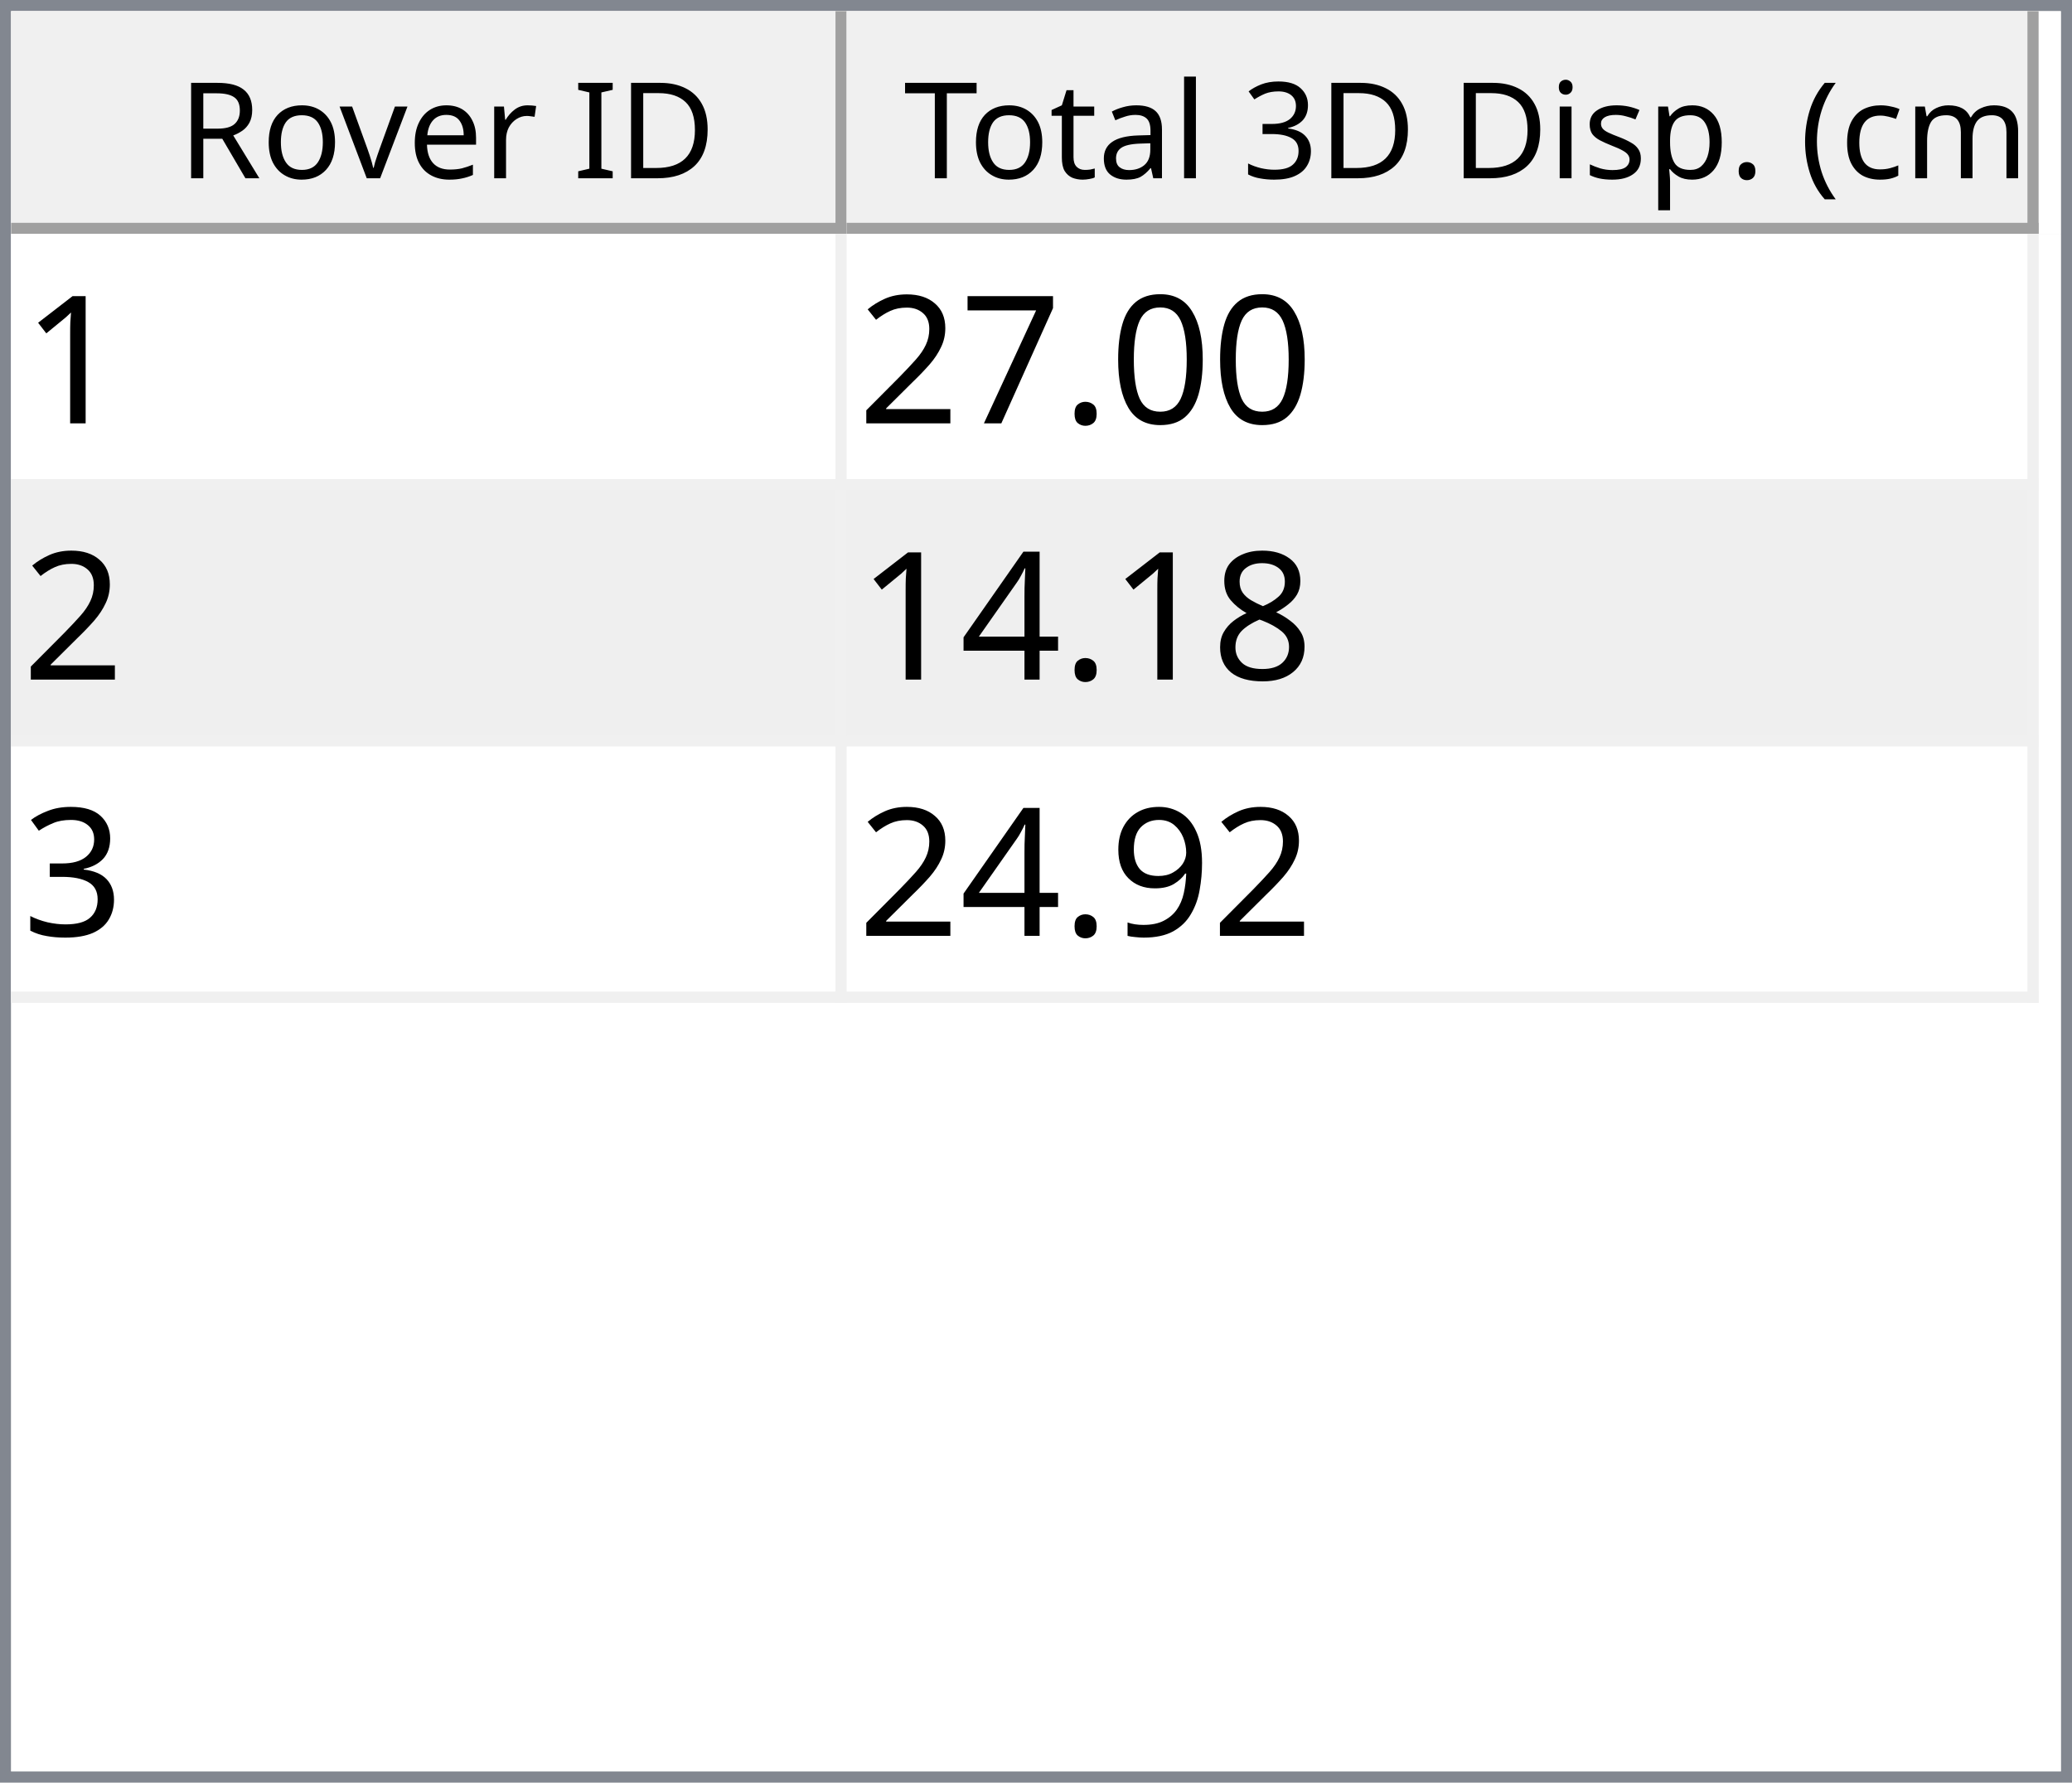
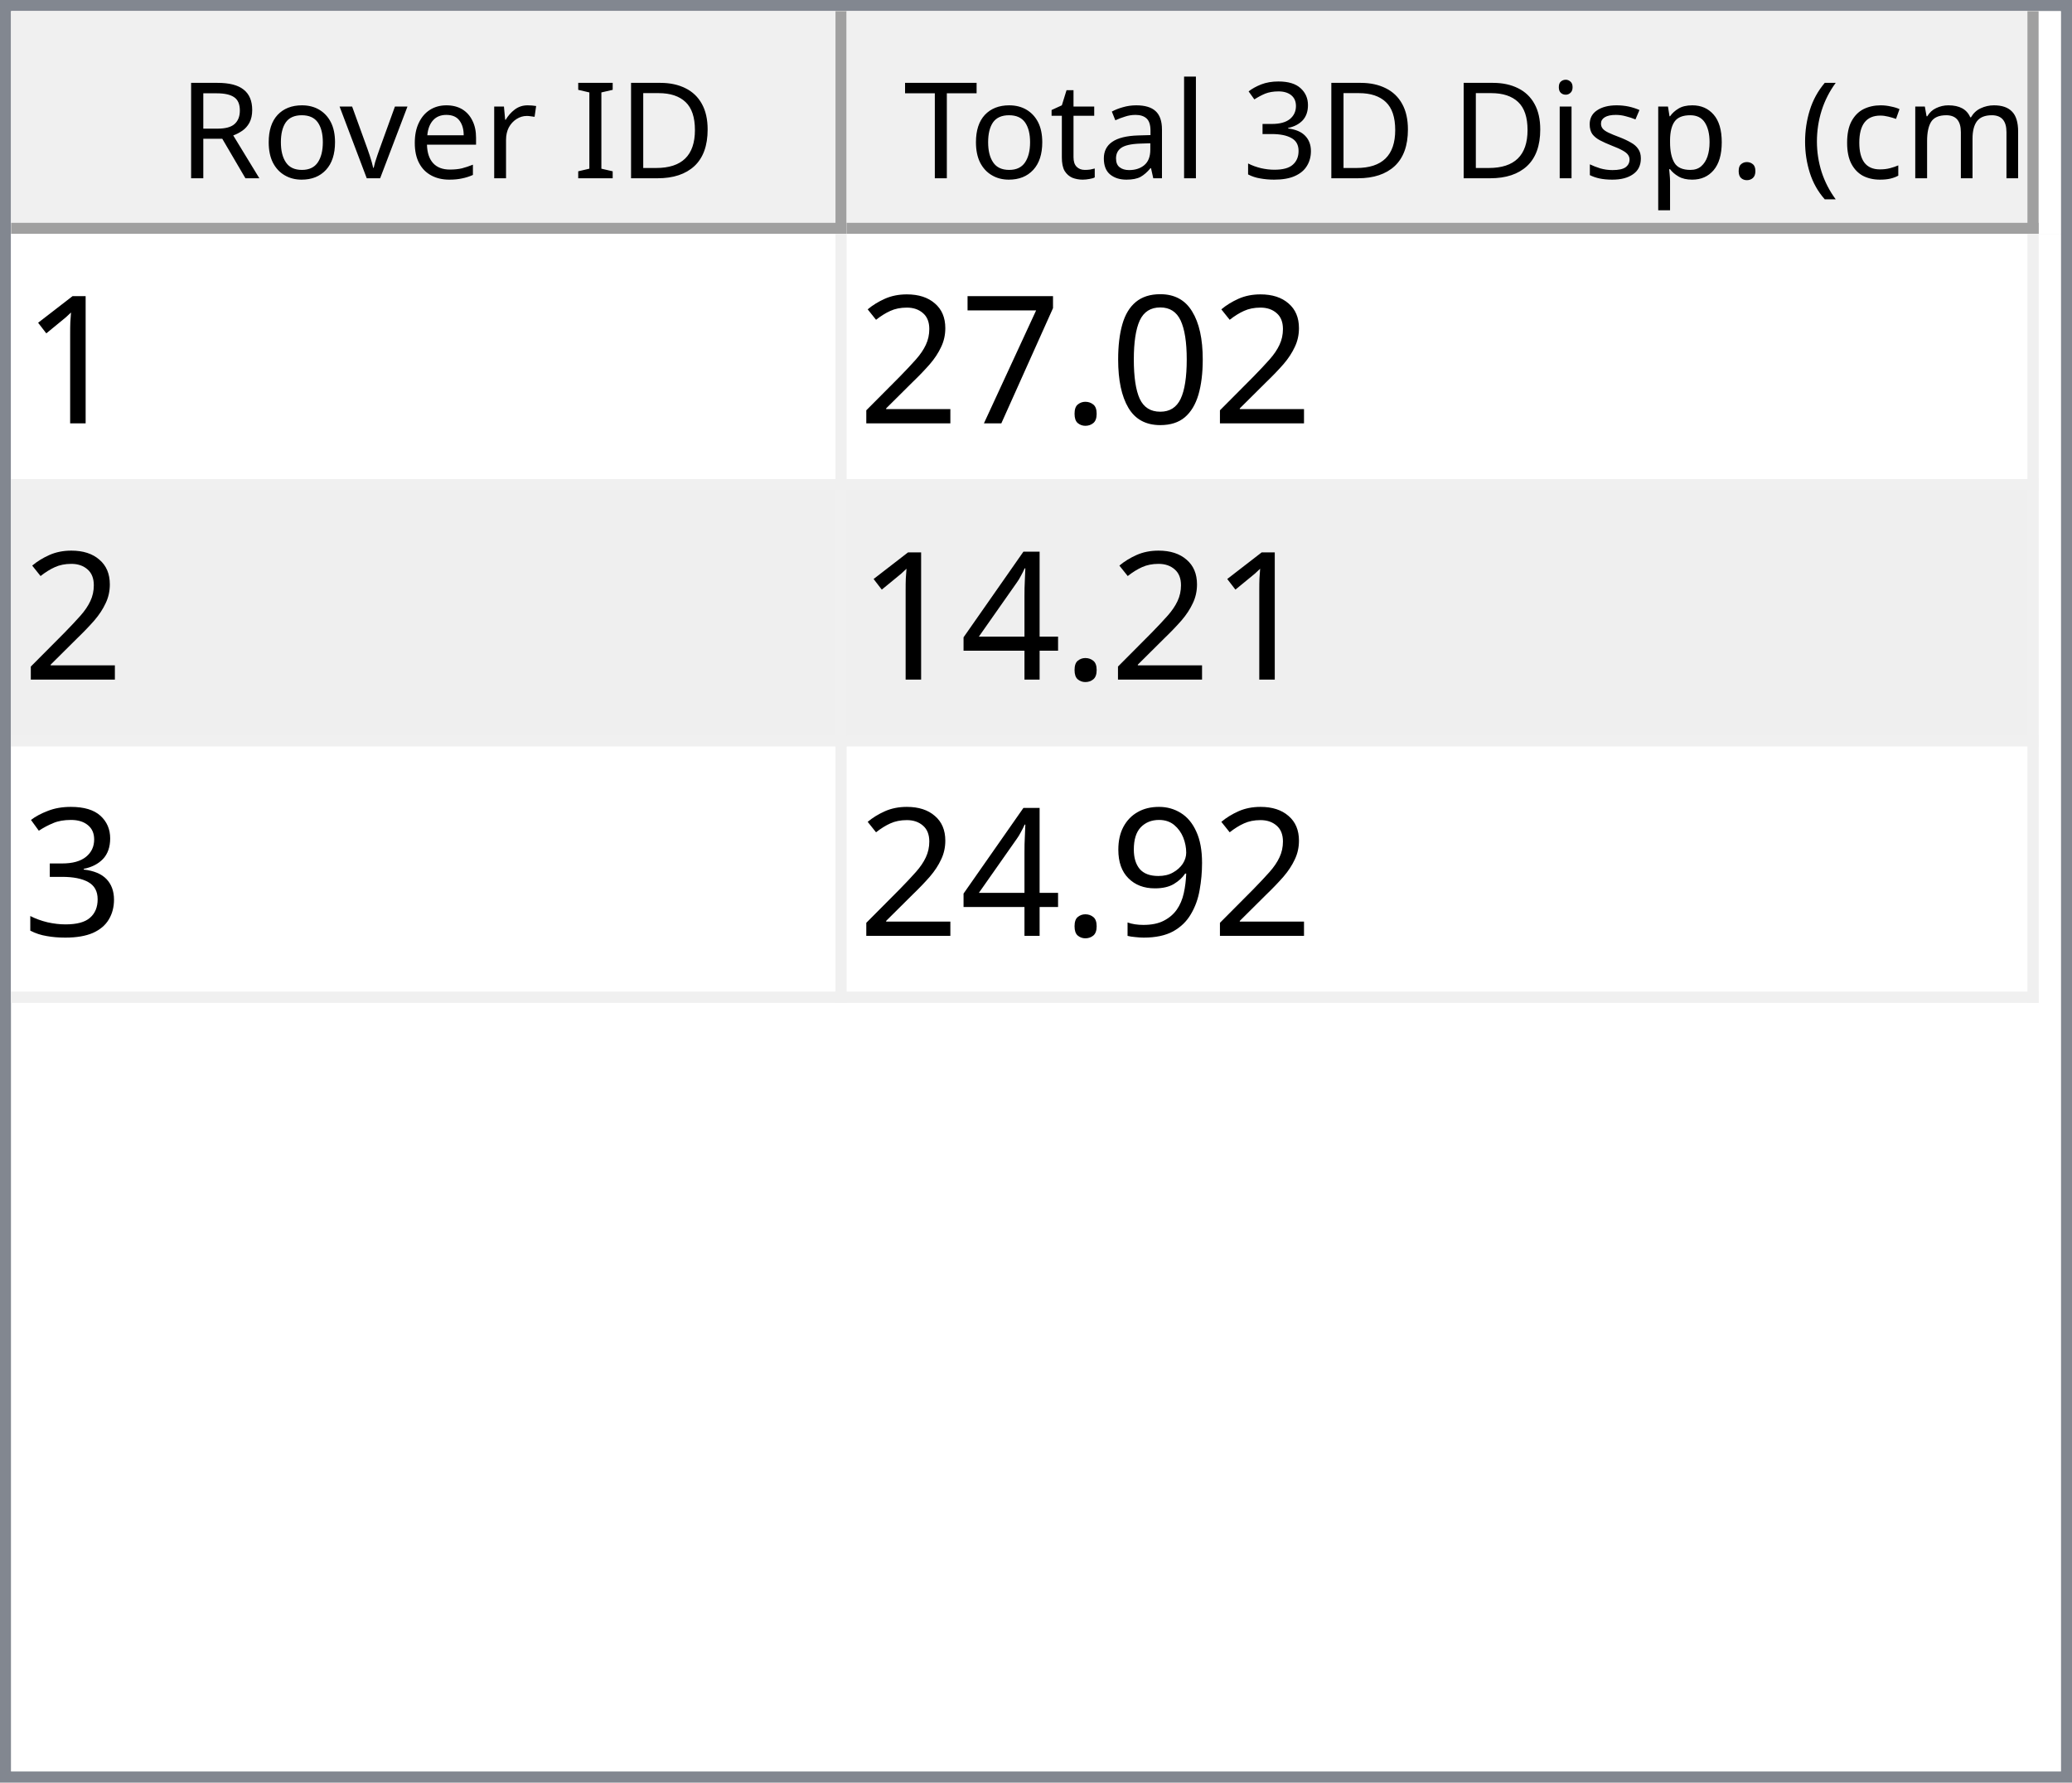
<svg xmlns="http://www.w3.org/2000/svg" style="fill-opacity:1; color-rendering:auto; color-interpolation:auto; text-rendering:auto; stroke:black; stroke-linecap:square; stroke-miterlimit:10; shape-rendering:auto; stroke-opacity:1; fill:black; stroke-dasharray:none; font-weight:normal; stroke-width:1; font-family:'Dialog'; font-style:normal; stroke-linejoin:miter; font-size:12px; stroke-dashoffset:0; image-rendering:auto;" width="186" height="160">
  <defs id="genericDefs" />
  <g>
    <defs id="defs1">
      <clipPath clipPathUnits="userSpaceOnUse" id="clipPath1">
        <path d="M0 0 L186 0 L186 160 L0 160 L0 0 Z" />
      </clipPath>
      <clipPath clipPathUnits="userSpaceOnUse" id="clipPath2">
        <path d="M0 0 L0 160 L186 160 L186 0 Z" />
      </clipPath>
      <clipPath clipPathUnits="userSpaceOnUse" id="clipPath3">
        <path d="M0 0 L0 20 L184 20 L184 0 Z" />
      </clipPath>
      <clipPath clipPathUnits="userSpaceOnUse" id="clipPath4">
        <path d="M0 0 L0 20 L75 20 L75 0 Z" />
      </clipPath>
      <clipPath clipPathUnits="userSpaceOnUse" id="clipPath5">
        <path d="M1 1 L1 19 L74 19 L74 1 Z" />
      </clipPath>
      <clipPath clipPathUnits="userSpaceOnUse" id="clipPath6">
        <path d="M0 0 L0 18 L73 18 L73 0 Z" />
      </clipPath>
      <clipPath clipPathUnits="userSpaceOnUse" id="clipPath7">
        <path d="M-0.5 -0.5 L-0.5 19.5 L74.5 19.5 L74.5 -0.5 Z" />
      </clipPath>
      <clipPath clipPathUnits="userSpaceOnUse" id="clipPath8">
        <path d="M0 0 L0 20 L107 20 L107 0 Z" />
      </clipPath>
      <clipPath clipPathUnits="userSpaceOnUse" id="clipPath9">
        <path d="M1 1 L1 19 L106 19 L106 1 Z" />
      </clipPath>
      <clipPath clipPathUnits="userSpaceOnUse" id="clipPath10">
        <path d="M0 0 L0 18 L105 18 L105 0 Z" />
      </clipPath>
      <clipPath clipPathUnits="userSpaceOnUse" id="clipPath11">
        <path d="M-0.5 -0.5 L-0.5 19.5 L106.5 19.5 L106.5 -0.5 Z" />
      </clipPath>
      <clipPath clipPathUnits="userSpaceOnUse" id="clipPath12">
        <path d="M0 0 L0 138 L184 138 L184 0 Z" />
      </clipPath>
      <clipPath clipPathUnits="userSpaceOnUse" id="clipPath13">
        <path d="M0 0 L0 69 L182 69 L182 0 Z" />
      </clipPath>
      <clipPath clipPathUnits="userSpaceOnUse" id="clipPath14">
        <path d="M-0.5 -0.5 L-0.5 68.5 L181.5 68.5 L181.5 -0.5 Z" />
      </clipPath>
      <clipPath clipPathUnits="userSpaceOnUse" id="clipPath15">
        <path d="M0 0 L0 22 L74 22 L74 0 Z" />
      </clipPath>
      <clipPath clipPathUnits="userSpaceOnUse" id="clipPath16">
        <path d="M0 0 L0 22 L106 22 L106 0 Z" />
      </clipPath>
      <font horiz-adv-x="64.551" id="font1">
        <font-face ascent="107.91" descent="25.098" units-per-em="100" style="font-style:normal; font-family:Segoe UI; font-weight:normal;" />
        <missing-glyph horiz-adv-x="64.551" d="M8.109 0 L8.109 68.266 L56.453 68.266 L56.453 0 L8.109 0 ZM15.328 7.234 L49.219 7.234 L49.219 61.031 L15.328 61.031 L15.328 7.234 Z" />
        <glyph unicode="D" horiz-adv-x="70.117" d="M9.188 0 L9.188 70.016 L28.516 70.016 Q65.531 70.016 65.531 35.891 Q65.531 19.672 55.25 9.836 Q44.969 0 27.734 0 L9.188 0 ZM17.391 62.594 L17.391 7.422 L27.828 7.422 Q41.609 7.422 49.273 14.797 Q56.938 22.172 56.938 35.688 Q56.938 62.594 28.328 62.594 L17.391 62.594 Z" />
        <glyph unicode="I" horiz-adv-x="26.611" d="M17.391 0 L9.188 0 L9.188 70.016 L17.391 70.016 L17.391 0 Z" />
        <glyph unicode=" " horiz-adv-x="27.393" d="" />
        <glyph unicode="r" horiz-adv-x="34.766" d="M34.188 41.891 Q32.078 43.5 28.125 43.5 Q23 43.5 19.555 38.672 Q16.109 33.844 16.109 25.484 L16.109 0 L8.109 0 L8.109 50 L16.109 50 L16.109 39.703 L16.312 39.703 Q18.016 44.969 21.531 47.922 Q25.047 50.875 29.391 50.875 Q32.516 50.875 34.188 50.203 L34.188 41.891 Z" />
        <glyph unicode="e" horiz-adv-x="52.295" d="M48.297 23 L12.984 23 Q13.188 14.656 17.484 10.109 Q21.781 5.562 29.297 5.562 Q37.75 5.562 44.828 11.141 L44.828 3.609 Q38.234 -1.172 27.391 -1.172 Q16.797 -1.172 10.742 5.641 Q4.688 12.453 4.688 24.812 Q4.688 36.469 11.305 43.82 Q17.922 51.172 27.734 51.172 Q37.547 51.172 42.922 44.828 Q48.297 38.484 48.297 27.203 L48.297 23 ZM40.094 29.781 Q40.047 36.719 36.75 40.578 Q33.453 44.438 27.594 44.438 Q21.922 44.438 17.969 40.383 Q14.016 36.328 13.094 29.781 L40.094 29.781 Z" />
        <glyph unicode="v" horiz-adv-x="47.9" d="M47.406 50 L27.484 0 L19.625 0 L0.688 50 L9.469 50 L22.172 13.672 Q23.578 9.672 23.922 6.688 L24.125 6.688 Q24.609 10.453 25.688 13.484 L38.969 50 L47.406 50 Z" />
        <glyph unicode="o" horiz-adv-x="58.594" d="M29 -1.172 Q17.922 -1.172 11.305 5.836 Q4.688 12.844 4.688 24.422 Q4.688 37.016 11.57 44.094 Q18.453 51.172 30.172 51.172 Q41.359 51.172 47.633 44.289 Q53.906 37.406 53.906 25.203 Q53.906 13.234 47.141 6.031 Q40.375 -1.172 29 -1.172 ZM29.594 44.438 Q21.875 44.438 17.383 39.188 Q12.891 33.938 12.891 24.703 Q12.891 15.828 17.43 10.695 Q21.969 5.562 29.594 5.562 Q37.359 5.562 41.531 10.594 Q45.703 15.625 45.703 24.906 Q45.703 34.281 41.531 39.359 Q37.359 44.438 29.594 44.438 Z" />
        <glyph unicode="R" horiz-adv-x="59.814" d="M59.375 0 L49.609 0 L37.891 19.625 Q36.281 22.359 34.766 24.289 Q33.25 26.219 31.664 27.438 Q30.078 28.656 28.25 29.219 Q26.422 29.781 24.125 29.781 L17.391 29.781 L17.391 0 L9.188 0 L9.188 70.016 L30.078 70.016 Q34.672 70.016 38.555 68.867 Q42.438 67.719 45.289 65.375 Q48.141 63.031 49.758 59.547 Q51.375 56.062 51.375 51.375 Q51.375 47.703 50.273 44.656 Q49.172 41.609 47.148 39.211 Q45.125 36.812 42.266 35.133 Q39.406 33.453 35.844 32.516 L35.844 32.328 Q37.594 31.547 38.891 30.547 Q40.188 29.547 41.359 28.18 Q42.531 26.812 43.68 25.078 Q44.828 23.344 46.234 21.047 L59.375 0 ZM17.391 62.594 L17.391 37.203 L28.516 37.203 Q31.594 37.203 34.203 38.133 Q36.812 39.062 38.719 40.797 Q40.625 42.531 41.703 45.047 Q42.781 47.562 42.781 50.688 Q42.781 56.297 39.141 59.445 Q35.5 62.594 28.609 62.594 L17.391 62.594 Z" />
        <glyph unicode=")" horiz-adv-x="30.176" d="M8.297 -15.922 L1.172 -15.922 Q16.406 2.344 16.406 26.812 Q16.406 51.469 1.078 70.016 L8.297 70.016 Q23.531 52.156 23.531 26.703 Q23.531 1.375 8.297 -15.922 Z" />
        <glyph unicode="m" horiz-adv-x="86.133" d="M79.109 0 L71.094 0 L71.094 28.719 Q71.094 37.016 68.531 40.727 Q65.969 44.438 59.906 44.438 Q54.781 44.438 51.195 39.75 Q47.609 35.062 47.609 28.516 L47.609 0 L39.594 0 L39.594 29.688 Q39.594 44.438 28.219 44.438 Q22.953 44.438 19.531 40.016 Q16.109 35.594 16.109 28.516 L16.109 0 L8.109 0 L8.109 50 L16.109 50 L16.109 42.094 L16.312 42.094 Q21.625 51.172 31.844 51.172 Q36.969 51.172 40.773 48.312 Q44.578 45.453 46 40.828 Q51.562 51.172 62.594 51.172 Q79.109 51.172 79.109 30.812 L79.109 0 Z" />
        <glyph unicode="c" horiz-adv-x="46.191" d="M42.188 2.297 Q36.422 -1.172 28.516 -1.172 Q17.828 -1.172 11.258 5.789 Q4.688 12.75 4.688 23.828 Q4.688 36.188 11.766 43.68 Q18.844 51.172 30.672 51.172 Q37.25 51.172 42.281 48.734 L42.281 40.531 Q36.719 44.438 30.375 44.438 Q22.703 44.438 17.797 38.945 Q12.891 33.453 12.891 24.516 Q12.891 15.719 17.508 10.641 Q22.125 5.562 29.891 5.562 Q36.422 5.562 42.188 9.906 L42.188 2.297 Z" />
        <glyph unicode="(" horiz-adv-x="30.176" d="M29.109 -15.922 L21.969 -15.922 Q6.844 1.375 6.844 26.703 Q6.844 52.156 21.969 70.016 L29.203 70.016 Q13.875 51.469 13.875 26.812 Q13.875 2.344 29.109 -15.922 Z" />
        <glyph unicode="." horiz-adv-x="21.68" d="M10.891 -1.078 Q8.641 -1.078 7.055 0.539 Q5.469 2.156 5.469 4.391 Q5.469 6.641 7.055 8.273 Q8.641 9.906 10.891 9.906 Q13.188 9.906 14.797 8.273 Q16.406 6.641 16.406 4.391 Q16.406 2.156 14.797 0.539 Q13.188 -1.078 10.891 -1.078 Z" />
        <glyph unicode="p" horiz-adv-x="58.789" d="M16.312 7.234 L16.109 7.234 L16.109 -23 L8.109 -23 L8.109 50 L16.109 50 L16.109 41.219 L16.312 41.219 Q22.219 51.172 33.594 51.172 Q43.266 51.172 48.688 44.461 Q54.109 37.75 54.109 26.469 Q54.109 13.922 48 6.375 Q41.891 -1.172 31.297 -1.172 Q21.578 -1.172 16.312 7.234 ZM16.109 27.391 L16.109 20.406 Q16.109 14.203 20.141 9.883 Q24.172 5.562 30.375 5.562 Q37.641 5.562 41.773 11.133 Q45.906 16.703 45.906 26.609 Q45.906 34.969 42.047 39.703 Q38.188 44.438 31.594 44.438 Q24.609 44.438 20.359 39.578 Q16.109 34.719 16.109 27.391 Z" />
        <glyph unicode="s" horiz-adv-x="42.432" d="M5.078 1.812 L5.078 10.406 Q11.625 5.562 19.484 5.562 Q30.031 5.562 30.031 12.594 Q30.031 14.594 29.125 15.992 Q28.219 17.391 26.68 18.461 Q25.141 19.531 23.07 20.383 Q21 21.234 18.609 22.172 Q15.281 23.484 12.766 24.828 Q10.25 26.172 8.57 27.859 Q6.891 29.547 6.031 31.695 Q5.172 33.844 5.172 36.719 Q5.172 40.234 6.789 42.945 Q8.406 45.656 11.086 47.484 Q13.766 49.312 17.211 50.242 Q20.656 51.172 24.312 51.172 Q30.812 51.172 35.938 48.922 L35.938 40.828 Q30.422 44.438 23.25 44.438 Q21 44.438 19.195 43.922 Q17.391 43.406 16.094 42.477 Q14.797 41.547 14.086 40.258 Q13.375 38.969 13.375 37.406 Q13.375 35.453 14.086 34.133 Q14.797 32.812 16.164 31.789 Q17.531 30.766 19.484 29.938 Q21.438 29.109 23.922 28.125 Q27.25 26.859 29.883 25.516 Q32.516 24.172 34.375 22.484 Q36.234 20.797 37.234 18.602 Q38.234 16.406 38.234 13.375 Q38.234 9.672 36.602 6.938 Q34.969 4.203 32.234 2.398 Q29.5 0.594 25.93 -0.289 Q22.359 -1.172 18.453 -1.172 Q10.75 -1.172 5.078 1.812 Z" />
        <glyph unicode="i" horiz-adv-x="24.219" d="M12.203 62.703 Q10.062 62.703 8.547 64.164 Q7.031 65.625 7.031 67.875 Q7.031 70.125 8.547 71.609 Q10.062 73.094 12.203 73.094 Q14.406 73.094 15.945 71.609 Q17.484 70.125 17.484 67.875 Q17.484 65.719 15.945 64.211 Q14.406 62.703 12.203 62.703 ZM16.109 0 L8.109 0 L8.109 50 L16.109 50 L16.109 0 Z" />
        <glyph unicode="3" horiz-adv-x="53.906" d="M46.531 19.828 Q46.531 15.094 44.75 11.211 Q42.969 7.328 39.719 4.57 Q36.469 1.812 31.93 0.297 Q27.391 -1.219 21.922 -1.219 Q11.922 -1.219 6 2.594 L6 11.188 Q13.094 5.609 22.219 5.609 Q25.875 5.609 28.828 6.539 Q31.781 7.469 33.906 9.227 Q36.031 10.984 37.18 13.477 Q38.328 15.969 38.328 19.094 Q38.328 32.812 18.797 32.812 L12.984 32.812 L12.984 39.594 L18.5 39.594 Q35.797 39.594 35.797 52.484 Q35.797 64.406 22.609 64.406 Q15.188 64.406 8.688 59.422 L8.688 67.188 Q15.375 71.188 24.609 71.188 Q29 71.188 32.57 69.969 Q36.141 68.75 38.68 66.555 Q41.219 64.359 42.609 61.281 Q44 58.203 44 54.5 Q44 40.672 30.031 36.719 L30.031 36.531 Q33.594 36.141 36.625 34.797 Q39.656 33.453 41.852 31.305 Q44.047 29.156 45.289 26.25 Q46.531 23.344 46.531 19.828 Z" />
        <glyph unicode="l" horiz-adv-x="24.219" d="M16.109 0 L8.109 0 L8.109 74.031 L16.109 74.031 L16.109 0 Z" />
        <glyph unicode="a" horiz-adv-x="50.879" d="M43.891 0 L35.891 0 L35.891 7.812 L35.688 7.812 Q30.469 -1.172 20.312 -1.172 Q12.844 -1.172 8.617 2.781 Q4.391 6.734 4.391 13.281 Q4.391 27.297 20.906 29.594 L35.891 31.688 Q35.891 44.438 25.594 44.438 Q16.547 44.438 9.281 38.281 L9.281 46.484 Q16.656 51.172 26.266 51.172 Q43.891 51.172 43.891 32.516 L43.891 0 ZM35.891 25.297 L23.828 23.641 Q18.266 22.859 15.43 20.875 Q12.594 18.891 12.594 13.875 Q12.594 10.203 15.211 7.883 Q17.828 5.562 22.172 5.562 Q28.125 5.562 32.008 9.742 Q35.891 13.922 35.891 20.312 L35.891 25.297 Z" />
        <glyph unicode="t" horiz-adv-x="33.887" d="M31.297 0.484 Q28.469 -1.078 23.828 -1.078 Q10.688 -1.078 10.688 13.578 L10.688 43.172 L2.094 43.172 L2.094 50 L10.688 50 L10.688 62.203 L18.703 64.797 L18.703 50 L31.297 50 L31.297 43.172 L18.703 43.172 L18.703 14.984 Q18.703 9.969 20.414 7.82 Q22.125 5.672 26.078 5.672 Q29.109 5.672 31.297 7.328 L31.297 0.484 Z" />
        <glyph unicode="T" horiz-adv-x="52.393" d="M50.594 62.594 L30.375 62.594 L30.375 0 L22.172 0 L22.172 62.594 L2 62.594 L2 70.016 L50.594 70.016 L50.594 62.594 Z" />
      </font>
      <font horiz-adv-x="75.0" id="font2">
        <font-face ascent="100.537" descent="21.973" units-per-em="100" style="font-style:normal; font-family:sans-serif; font-weight:normal;" />
        <missing-glyph horiz-adv-x="75.0" d="M12.5 0 L12.5 62.5 L62.5 62.5 L62.5 0 L12.5 0 ZM14.062 1.562 L60.938 1.562 L60.938 60.938 L14.062 60.938 L14.062 1.562 Z" />
        <glyph unicode="1" horiz-adv-x="55.615" d="M37.25 0 L28.469 0 L28.469 56 Q25.297 52.984 20.141 49.953 Q14.984 46.922 10.891 45.406 L10.891 53.906 Q18.266 57.375 23.781 62.305 Q29.297 67.234 31.594 71.875 L37.25 71.875 L37.25 0 Z" />
        <glyph unicode="0" horiz-adv-x="55.615" d="M4.156 35.297 Q4.156 48 6.766 55.742 Q9.375 63.484 14.523 67.68 Q19.672 71.875 27.484 71.875 Q33.25 71.875 37.594 69.555 Q41.938 67.234 44.773 62.867 Q47.609 58.5 49.219 52.227 Q50.828 45.953 50.828 35.297 Q50.828 22.703 48.242 14.969 Q45.656 7.234 40.508 3.008 Q35.359 -1.219 27.484 -1.219 Q17.141 -1.219 11.234 6.203 Q4.156 15.141 4.156 35.297 ZM13.188 35.297 Q13.188 17.672 17.312 11.836 Q21.438 6 27.484 6 Q33.547 6 37.672 11.859 Q41.797 17.719 41.797 35.297 Q41.797 52.984 37.672 58.789 Q33.547 64.594 27.391 64.594 Q21.344 64.594 17.719 59.469 Q13.188 52.938 13.188 35.297 Z" />
        <glyph unicode="." horiz-adv-x="27.783" d="M9.078 0 L9.078 10.016 L19.094 10.016 L19.094 0 L9.078 0 Z" />
        <glyph unicode="7" horiz-adv-x="55.615" d="M4.734 62.203 L4.734 70.656 L51.078 70.656 L51.078 63.812 Q44.234 56.547 37.523 44.484 Q30.812 32.422 27.156 19.672 Q24.516 10.688 23.781 0 L14.75 0 Q14.891 8.453 18.062 20.414 Q21.234 32.375 27.172 43.484 Q33.109 54.594 39.797 62.203 L4.734 62.203 Z" />
        <glyph unicode="2" horiz-adv-x="55.615" d="M50.344 8.453 L50.344 0 L3.031 0 Q2.938 3.172 4.047 6.109 Q5.859 10.938 9.836 15.625 Q13.812 20.312 21.344 26.469 Q33.016 36.031 37.117 41.625 Q41.219 47.219 41.219 52.203 Q41.219 57.422 37.477 61.008 Q33.734 64.594 27.734 64.594 Q21.391 64.594 17.578 60.789 Q13.766 56.984 13.719 50.25 L4.688 51.172 Q5.609 61.281 11.664 66.578 Q17.719 71.875 27.938 71.875 Q38.234 71.875 44.242 66.164 Q50.25 60.453 50.25 52 Q50.25 47.703 48.492 43.555 Q46.734 39.406 42.656 34.812 Q38.578 30.219 29.109 22.219 Q21.188 15.578 18.945 13.211 Q16.703 10.844 15.234 8.453 L50.344 8.453 Z" />
-         <glyph unicode="8" horiz-adv-x="55.615" d="M17.672 38.812 Q12.203 40.828 9.57 44.539 Q6.938 48.25 6.938 53.422 Q6.938 61.234 12.555 66.555 Q18.172 71.875 27.484 71.875 Q36.859 71.875 42.578 66.43 Q48.297 60.984 48.297 53.172 Q48.297 48.188 45.68 44.508 Q43.062 40.828 37.75 38.812 Q44.344 36.672 47.781 31.883 Q51.219 27.094 51.219 20.453 Q51.219 11.281 44.727 5.031 Q38.234 -1.219 27.641 -1.219 Q17.047 -1.219 10.547 5.055 Q4.047 11.328 4.047 20.703 Q4.047 27.688 7.594 32.398 Q11.141 37.109 17.672 38.812 ZM15.922 53.719 Q15.922 48.641 19.195 45.414 Q22.469 42.188 27.688 42.188 Q32.766 42.188 36.016 45.383 Q39.266 48.578 39.266 53.219 Q39.266 58.062 35.914 61.359 Q32.562 64.656 27.594 64.656 Q22.562 64.656 19.242 61.43 Q15.922 58.203 15.922 53.719 ZM13.094 20.656 Q13.094 16.891 14.875 13.375 Q16.656 9.859 20.172 7.93 Q23.688 6 27.734 6 Q34.031 6 38.133 10.055 Q42.234 14.109 42.234 20.359 Q42.234 26.703 38.016 30.859 Q33.797 35.016 27.438 35.016 Q21.234 35.016 17.164 30.914 Q13.094 26.812 13.094 20.656 Z" />
        <glyph unicode="4" horiz-adv-x="55.615" d="M32.328 0 L32.328 17.141 L1.266 17.141 L1.266 25.203 L33.938 71.578 L41.109 71.578 L41.109 25.203 L50.781 25.203 L50.781 17.141 L41.109 17.141 L41.109 0 L32.328 0 ZM32.328 25.203 L32.328 57.469 L9.906 25.203 L32.328 25.203 Z" />
        <glyph unicode="3" horiz-adv-x="55.615" d="M4.203 18.891 L12.984 20.062 Q14.5 12.594 18.141 9.297 Q21.781 6 27 6 Q33.203 6 37.477 10.297 Q41.75 14.594 41.75 20.953 Q41.75 27 37.797 30.93 Q33.844 34.859 27.734 34.859 Q25.25 34.859 21.531 33.891 L22.516 41.609 Q23.391 41.5 23.922 41.5 Q29.547 41.5 34.039 44.43 Q38.531 47.359 38.531 53.469 Q38.531 58.297 35.258 61.477 Q31.984 64.656 26.812 64.656 Q21.688 64.656 18.266 61.43 Q14.844 58.203 13.875 51.766 L5.078 53.328 Q6.688 62.156 12.398 67.016 Q18.109 71.875 26.609 71.875 Q32.469 71.875 37.398 69.359 Q42.328 66.844 44.945 62.5 Q47.562 58.156 47.562 53.266 Q47.562 48.641 45.07 44.828 Q42.578 41.016 37.703 38.766 Q44.047 37.312 47.562 32.695 Q51.078 28.078 51.078 21.141 Q51.078 11.766 44.242 5.25 Q37.406 -1.266 26.953 -1.266 Q17.531 -1.266 11.305 4.352 Q5.078 9.969 4.203 18.891 Z" />
        <glyph unicode="9" horiz-adv-x="55.615" d="M5.469 16.547 L13.922 17.328 Q14.984 11.375 18.016 8.688 Q21.047 6 25.781 6 Q29.828 6 32.883 7.859 Q35.938 9.719 37.891 12.82 Q39.844 15.922 41.164 21.195 Q42.484 26.469 42.484 31.938 Q42.484 32.516 42.438 33.688 Q39.797 29.5 35.234 26.883 Q30.672 24.266 25.344 24.266 Q16.453 24.266 10.305 30.711 Q4.156 37.156 4.156 47.703 Q4.156 58.594 10.578 65.234 Q17 71.875 26.656 71.875 Q33.641 71.875 39.43 68.117 Q45.219 64.359 48.219 57.398 Q51.219 50.438 51.219 37.25 Q51.219 23.531 48.242 15.406 Q45.266 7.281 39.383 3.031 Q33.5 -1.219 25.594 -1.219 Q17.188 -1.219 11.867 3.445 Q6.547 8.109 5.469 16.547 ZM41.453 48.141 Q41.453 55.719 37.43 60.156 Q33.406 64.594 27.734 64.594 Q21.875 64.594 17.531 59.812 Q13.188 55.031 13.188 47.406 Q13.188 40.578 17.312 36.305 Q21.438 32.031 27.484 32.031 Q33.594 32.031 37.523 36.305 Q41.453 40.578 41.453 48.141 Z" />
      </font>
    </defs>
    <g style="fill:white; stroke:white;">
      <rect x="0" y="0" width="186" style="clip-path:url(#clipPath1); stroke:none;" height="160" />
    </g>
    <g style="fill:white; text-rendering:optimizeSpeed; color-rendering:optimizeSpeed; image-rendering:optimizeSpeed; shape-rendering:crispEdges; stroke:white; color-interpolation:sRGB;">
      <rect x="0" width="186" height="160" y="0" style="stroke:none;" />
      <path style="stroke:none;" d="M0 160 L186 160 L186 0 L0 0 Z" />
    </g>
    <g style="fill:rgb(240,240,240); font-family:'Segoe UI'; stroke:rgb(240,240,240);">
      <rect x="0" y="0" width="186" style="clip-path:url(#clipPath2); stroke:none;" height="160" />
    </g>
    <g style="fill:rgb(130,135,144); font-family:'Segoe UI'; stroke:rgb(130,135,144);">
      <path d="M0 0 L186 0 L186 160 L0 160 L0 0 ZM1 1 L185 1 L185 159 L1 159 L1 1 Z" style="fill-rule:evenodd; clip-path:url(#clipPath2); stroke:none;" />
    </g>
    <g style="fill:white; font-family:'Segoe UI'; stroke:white;" transform="translate(1,1)">
      <rect x="0" y="0" width="184" style="clip-path:url(#clipPath3); stroke:none;" height="20" />
    </g>
    <g style="fill:rgb(240,240,240); font-family:'Segoe UI'; stroke:rgb(240,240,240);" transform="translate(1,1)">
      <rect x="0" y="0" width="75" style="clip-path:url(#clipPath4); stroke:none;" height="20" />
    </g>
    <g style="font-family:'Segoe UI';" transform="translate(2,2)">
      <text x="14" xml:space="preserve" y="14" style="clip-path:url(#clipPath6); stroke:none;">Rover ID</text>
    </g>
    <g style="fill:rgb(160,160,160); font-family:'Segoe UI'; stroke:rgb(160,160,160); stroke-linejoin:bevel;" transform="translate(1.5,1.5)">
      <line x1="74" x2="74" y1="0" style="fill:none; clip-path:url(#clipPath7);" y2="19" />
    </g>
    <g style="fill:rgb(160,160,160); font-family:'Segoe UI'; stroke:rgb(160,160,160); stroke-linejoin:bevel;" transform="matrix(1,0,0,1,1,1) translate(0.5,0.5)">
      <line x1="0" x2="74" y1="19" style="fill:none; clip-path:url(#clipPath7);" y2="19" />
    </g>
    <g style="fill:rgb(240,240,240); font-family:'Segoe UI'; stroke:rgb(240,240,240);" transform="translate(76,1)">
      <rect x="0" y="0" width="107" style="clip-path:url(#clipPath8); stroke:none;" height="20" />
    </g>
    <g style="font-family:'Segoe UI';" transform="translate(77,2)">
      <text x="1" xml:space="preserve" y="14" style="clip-path:url(#clipPath10); stroke:none;"> Total 3D Disp. (cm)</text>
    </g>
    <g style="fill:rgb(160,160,160); font-family:'Segoe UI'; stroke:rgb(160,160,160); stroke-linejoin:bevel;" transform="translate(76.5,1.5)">
      <line x1="106" x2="106" y1="0" style="fill:none; clip-path:url(#clipPath11);" y2="19" />
    </g>
    <g style="fill:rgb(160,160,160); font-family:'Segoe UI'; stroke:rgb(160,160,160); stroke-linejoin:bevel;" transform="matrix(1,0,0,1,76,1) translate(0.5,0.5)">
      <line x1="0" x2="106" y1="19" style="fill:none; clip-path:url(#clipPath11);" y2="19" />
    </g>
    <g style="fill:white; font-family:'Segoe UI'; stroke:white;" transform="translate(1,21)">
      <rect x="0" y="0" width="184" style="clip-path:url(#clipPath12); stroke:none;" height="138" />
    </g>
    <g style="fill:rgb(240,240,240); font-size:16px; font-family:sans-serif; stroke:rgb(240,240,240);" transform="translate(1,21)">
      <rect x="0" y="0" width="182" style="clip-path:url(#clipPath13); stroke:none;" height="69" />
      <line transform="translate(0.5,0.5)" x1="0" x2="181" y1="22" style="clip-path:url(#clipPath14); fill:none; stroke-linejoin:bevel;" y2="22" />
    </g>
    <g transform="matrix(1,0,0,1,1,21) translate(0.5,0.5)" style="fill:rgb(240,240,240); font-size:16px; font-family:sans-serif; stroke:rgb(240,240,240); stroke-linejoin:bevel;">
      <line x1="0" x2="181" y1="45" style="fill:none; clip-path:url(#clipPath14);" y2="45" />
    </g>
    <g transform="matrix(1,0,0,1,1,21) translate(0.5,0.5)" style="fill:rgb(240,240,240); font-size:16px; font-family:sans-serif; stroke:rgb(240,240,240); stroke-linejoin:bevel;">
      <line x1="0" x2="181" y1="68" style="fill:none; clip-path:url(#clipPath14);" y2="68" />
    </g>
    <g transform="matrix(1,0,0,1,1,21) translate(0.5,0.5)" style="fill:rgb(240,240,240); font-size:16px; font-family:sans-serif; stroke:rgb(240,240,240); stroke-linejoin:bevel;">
      <line x1="74" x2="74" y1="0" style="fill:none; clip-path:url(#clipPath14);" y2="68" />
    </g>
    <g transform="matrix(1,0,0,1,1,21) translate(0.5,0.5)" style="fill:rgb(240,240,240); font-size:16px; font-family:sans-serif; stroke:rgb(240,240,240); stroke-linejoin:bevel;">
      <line x1="181" x2="181" y1="0" style="fill:none; clip-path:url(#clipPath14);" y2="68" />
    </g>
    <g style="fill:white; font-size:16px; font-family:sans-serif; stroke:white;" transform="matrix(1,0,0,1,1,21)">
      <rect x="0" y="0" width="74" style="clip-path:url(#clipPath15); stroke:none;" height="22" />
      <text x="1" y="17" style="fill:black; clip-path:url(#clipPath15); stroke:none;" xml:space="preserve">1</text>
    </g>
    <g style="fill:white; font-size:16px; font-family:sans-serif; stroke:white;" transform="matrix(1,0,0,1,1,21) translate(75,0)">
      <rect x="0" y="0" width="106" style="clip-path:url(#clipPath16); stroke:none;" height="22" />
-       <text x="1" y="17" style="fill:black; clip-path:url(#clipPath16); stroke:none;" xml:space="preserve">27.00</text>
+       <text x="1" y="17" style="fill:black; clip-path:url(#clipPath16); stroke:none;" xml:space="preserve">27.02</text>
    </g>
    <g style="fill:rgb(239,239,239); font-size:16px; font-family:sans-serif; stroke:rgb(239,239,239);" transform="matrix(1,0,0,1,1,21) translate(0,23)">
      <rect x="0" y="0" width="74" style="clip-path:url(#clipPath15); stroke:none;" height="22" />
      <text x="1" y="17" style="fill:black; clip-path:url(#clipPath15); stroke:none;" xml:space="preserve">2</text>
    </g>
    <g style="fill:rgb(239,239,239); font-size:16px; font-family:sans-serif; stroke:rgb(239,239,239);" transform="matrix(1,0,0,1,1,21) translate(75,23)">
      <rect x="0" y="0" width="106" style="clip-path:url(#clipPath16); stroke:none;" height="22" />
-       <text x="1" y="17" style="fill:black; clip-path:url(#clipPath16); stroke:none;" xml:space="preserve">14.18</text>
+       <text x="1" y="17" style="fill:black; clip-path:url(#clipPath16); stroke:none;" xml:space="preserve">14.21</text>
    </g>
    <g style="fill:white; font-size:16px; font-family:sans-serif; stroke:white;" transform="matrix(1,0,0,1,1,21) translate(0,46)">
      <rect x="0" y="0" width="74" style="clip-path:url(#clipPath15); stroke:none;" height="22" />
      <text x="1" y="17" style="fill:black; clip-path:url(#clipPath15); stroke:none;" xml:space="preserve">3</text>
    </g>
    <g style="fill:white; font-size:16px; font-family:sans-serif; stroke:white;" transform="matrix(1,0,0,1,1,21) translate(75,46)">
      <rect x="0" y="0" width="106" style="clip-path:url(#clipPath16); stroke:none;" height="22" />
      <text x="1" y="17" style="fill:black; clip-path:url(#clipPath16); stroke:none;" xml:space="preserve">24.92</text>
    </g>
  </g>
</svg>
